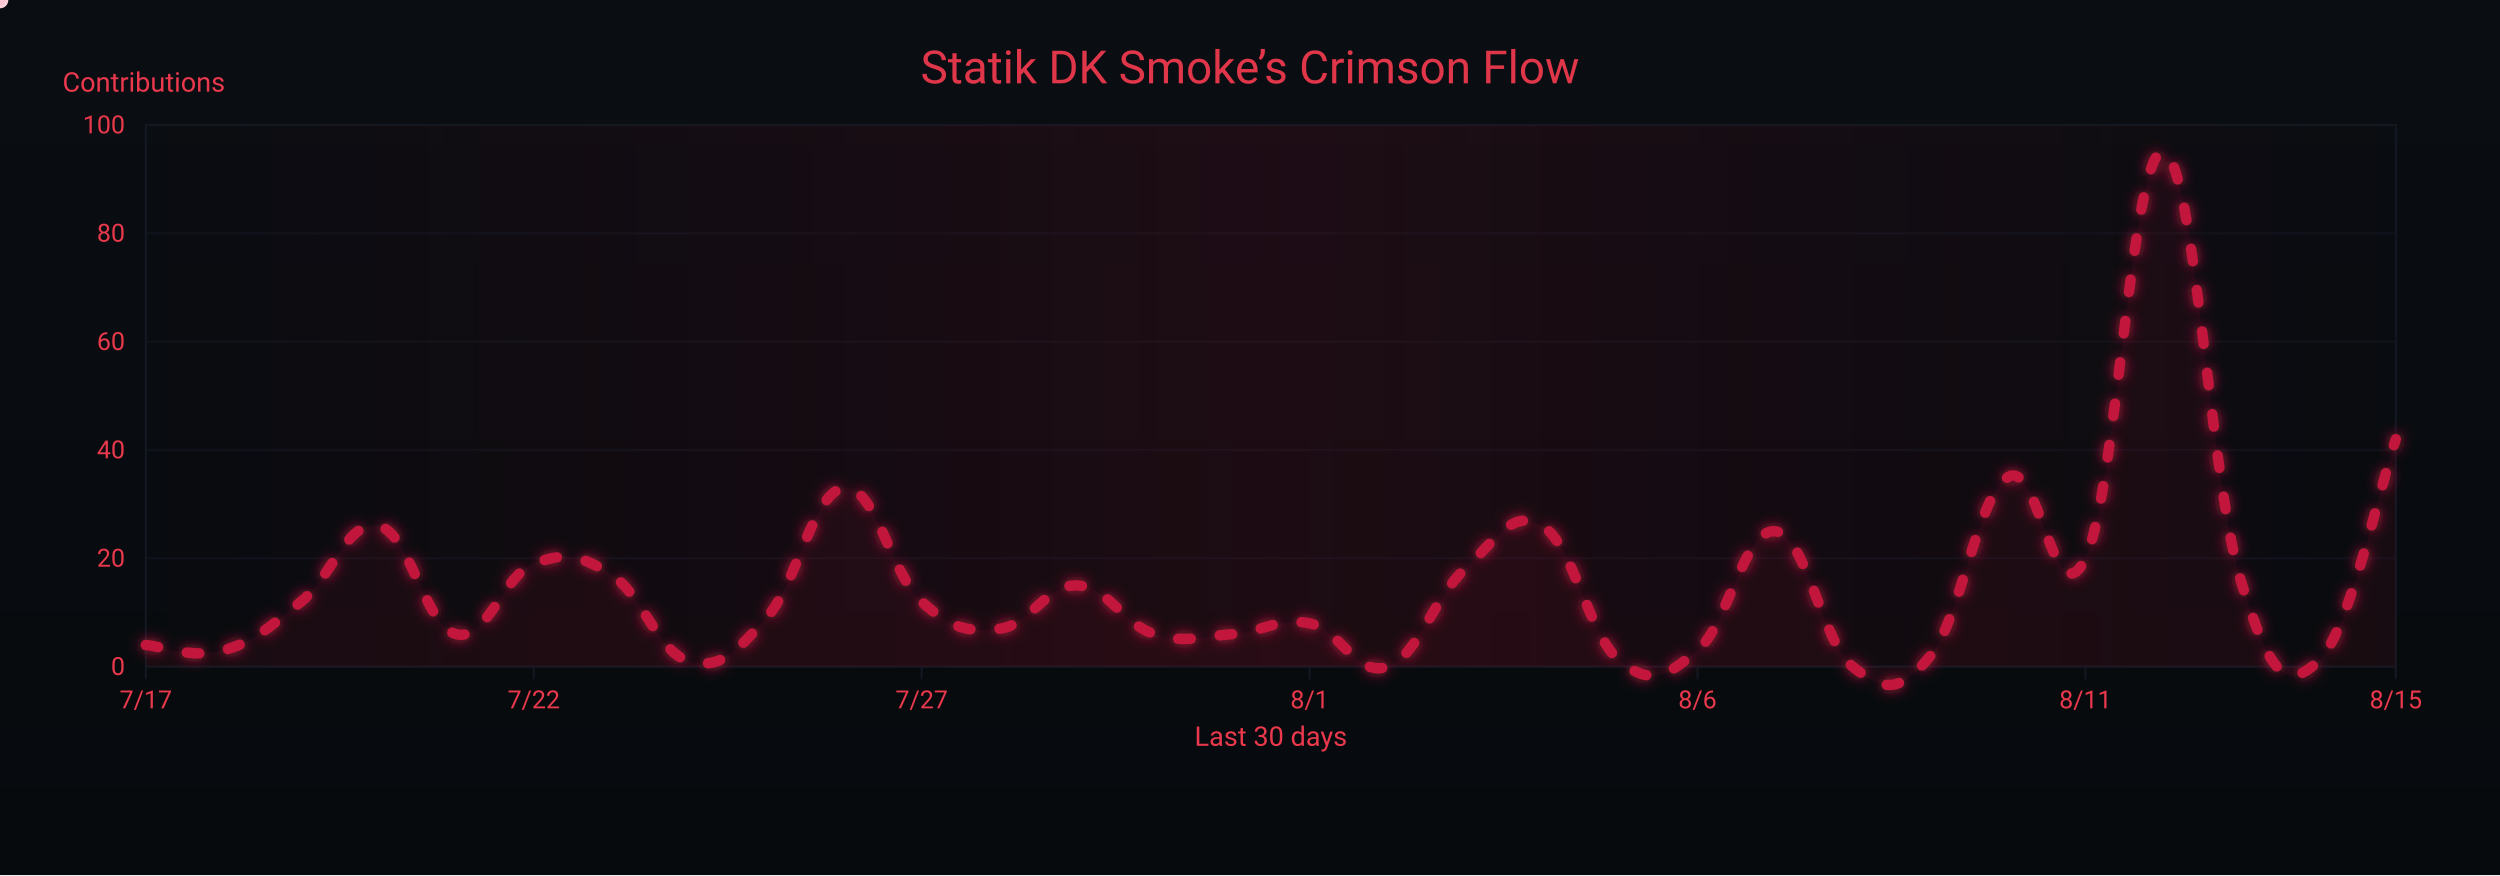
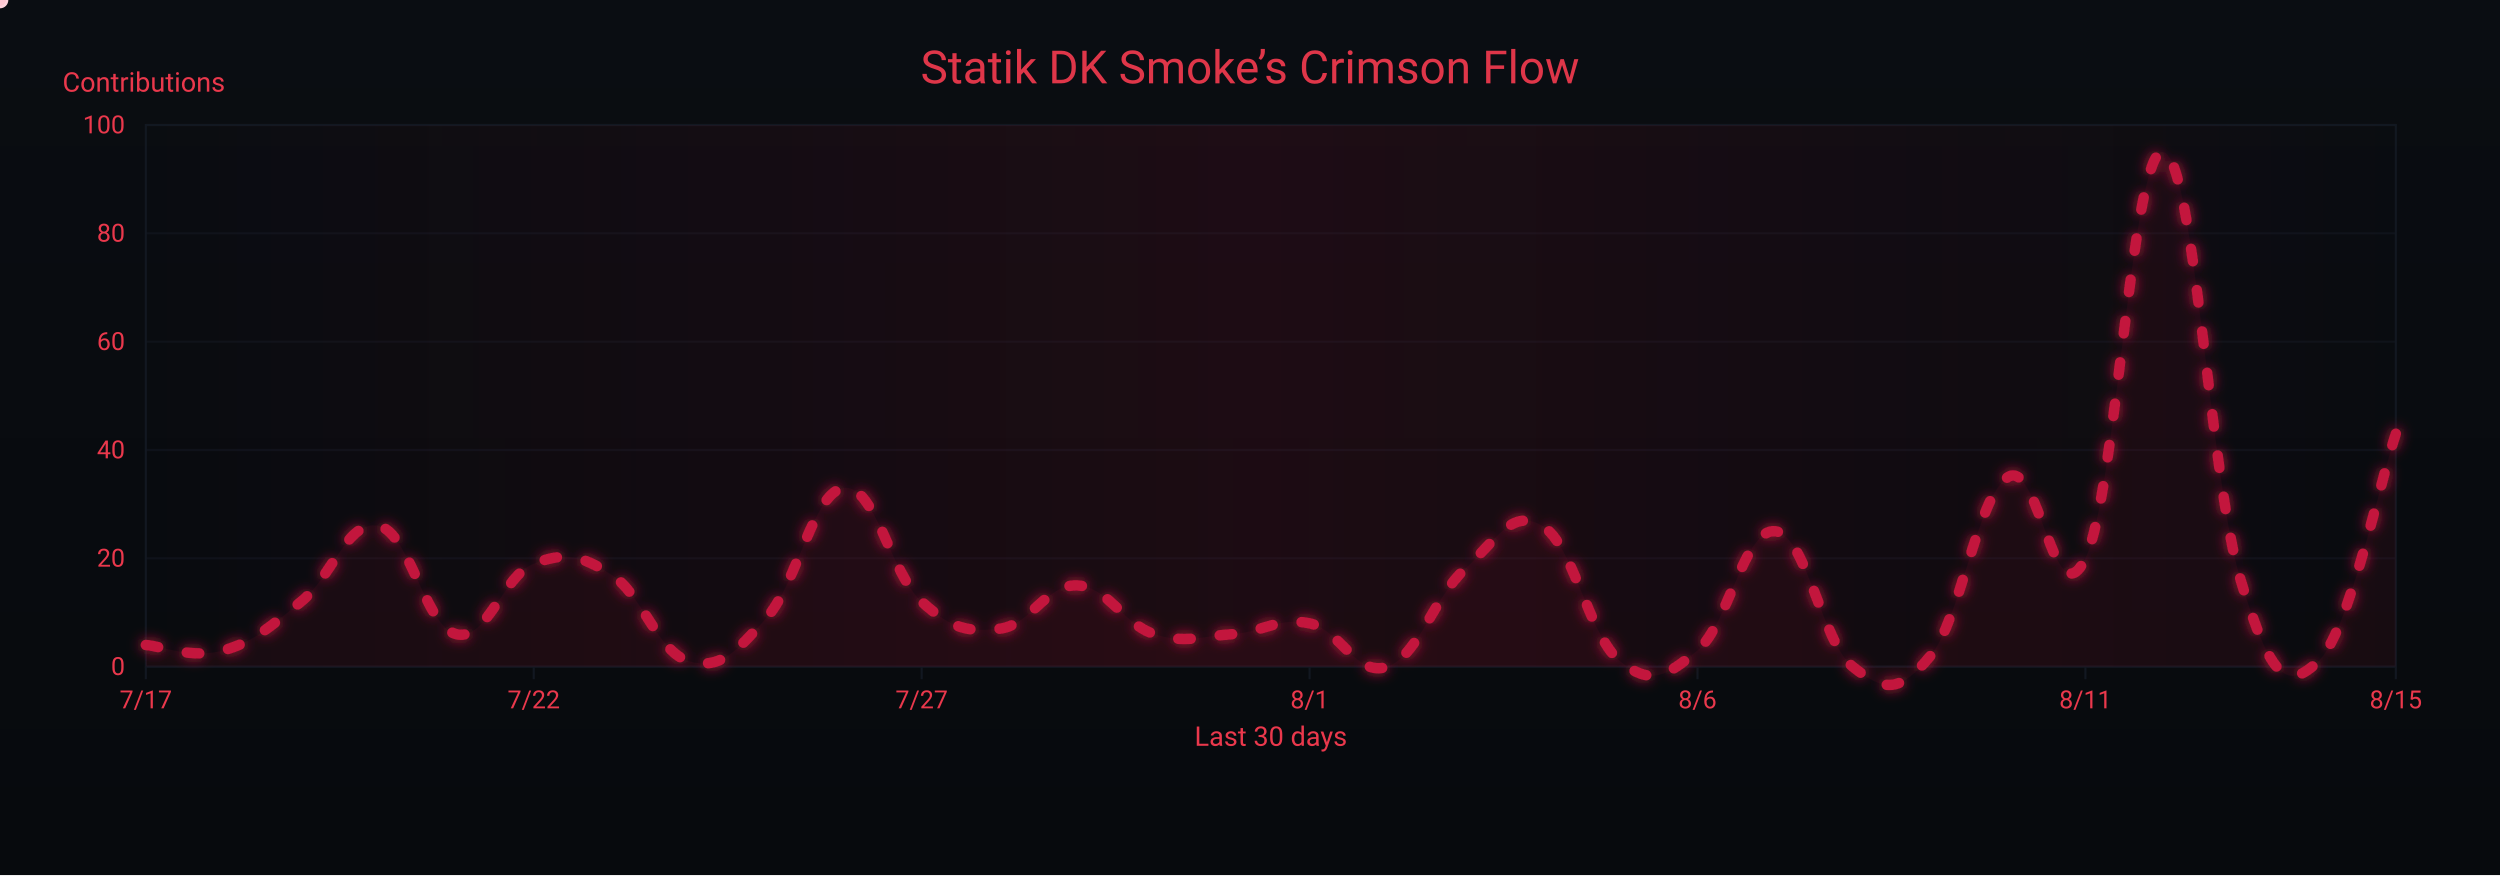
<svg xmlns="http://www.w3.org/2000/svg" width="1200" height="420" viewBox="0 0 1200 420" role="img" aria-label="Crimson Flow Graph">
  <defs>
    <linearGradient id="bgGrad" x1="0" y1="0" x2="0" y2="1">
      <stop offset="0%" stop-color="#0a0d12" />
      <stop offset="100%" stop-color="#070a0d" />
    </linearGradient>
    <filter id="glow">
      <feGaussianBlur stdDeviation="3" result="b1" />
      <feMerge>
        <feMergeNode in="b1" />
        <feMergeNode in="SourceGraphic" />
      </feMerge>
    </filter>
    <linearGradient id="sheen" x1="0" y1="0" x2="1" y2="0">
      <stop offset="0%" stop-color="#9b0e2a" stop-opacity="0" />
      <stop offset="50%" stop-color="#9b0e2a" stop-opacity=".14" />
      <stop offset="100%" stop-color="#9b0e2a" stop-opacity="0" />
      <animateTransform attributeName="gradientTransform" type="translate" from="-1 0" to="1 0" dur="9s" repeatCount="indefinite" />
    </linearGradient>
  </defs>
  <rect width="1200" height="420" fill="url(#bgGrad)" />
  <rect x="70" y="60" width="1080" height="260" fill="none" stroke="#121821" stroke-width="1" />
  <g font-family="ui-sans-serif,system-ui,-apple-system,Segoe UI,Roboto,Ubuntu,Arial" font-size="12">
    <path d="M70,320.0 H1150" stroke="#121821" stroke-width="1" opacity="0.6" />
    <text x="60" y="324.0" text-anchor="end" fill="#ea384c">0</text>
    <path d="M70,268.0 H1150" stroke="#121821" stroke-width="1" opacity="0.6" />
    <text x="60" y="272.0" text-anchor="end" fill="#ea384c">20</text>
    <path d="M70,216.0 H1150" stroke="#121821" stroke-width="1" opacity="0.6" />
    <text x="60" y="220.0" text-anchor="end" fill="#ea384c">40</text>
    <path d="M70,164.0 H1150" stroke="#121821" stroke-width="1" opacity="0.6" />
    <text x="60" y="168.0" text-anchor="end" fill="#ea384c">60</text>
    <path d="M70,112.0 H1150" stroke="#121821" stroke-width="1" opacity="0.6" />
    <text x="60" y="116.0" text-anchor="end" fill="#ea384c">80</text>
    <path d="M70,60.0 H1150" stroke="#121821" stroke-width="1" opacity="0.6" />
    <text x="60" y="64.0" text-anchor="end" fill="#ea384c">100</text>
    <text x="30" y="44" fill="#ea384c" font-size="13">Contributions</text>
  </g>
  <g font-family="ui-sans-serif,system-ui,-apple-system,Segoe UI,Roboto,Ubuntu,Arial" font-size="12">
    <path d="M70.0,320 V326" stroke="#121821" stroke-width="1" />
    <text x="70.0" y="340" text-anchor="middle" fill="#ea384c">7/17</text>
    <path d="M256.2,320 V326" stroke="#121821" stroke-width="1" />
    <text x="256.2" y="340" text-anchor="middle" fill="#ea384c">7/22</text>
    <path d="M442.4,320 V326" stroke="#121821" stroke-width="1" />
    <text x="442.4" y="340" text-anchor="middle" fill="#ea384c">7/27</text>
    <path d="M628.6,320 V326" stroke="#121821" stroke-width="1" />
    <text x="628.6" y="340" text-anchor="middle" fill="#ea384c">8/1</text>
    <path d="M814.8,320 V326" stroke="#121821" stroke-width="1" />
    <text x="814.8" y="340" text-anchor="middle" fill="#ea384c">8/6</text>
    <path d="M1001.0,320 V326" stroke="#121821" stroke-width="1" />
    <text x="1001.0" y="340" text-anchor="middle" fill="#ea384c">8/11</text>
    <path d="M1150.0,320 V326" stroke="#121821" stroke-width="1" />
    <text x="1150.0" y="340" text-anchor="middle" fill="#ea384c">8/15</text>
    <text x="610" y="358" text-anchor="middle" fill="#ea384c" font-size="13">Last 30 days</text>
  </g>
  <rect x="70" y="60" width="1080" height="260" fill="url(#sheen)" />
  <text x="600" y="40" text-anchor="middle" font-family="ui-sans-serif,system-ui,-apple-system,Segoe UI,Roboto,Ubuntu,Arial" font-size="22" fill="#ea384c" opacity=".95">Statik DK Smoke’s Crimson Flow</text>
-   <path d="M70.0,309.6 C77.4,310.1 92.3,316.4 107.2,312.2 C122.1,308.0 129.6,300.8 144.5,288.8 C159.4,276.8 166.8,249.3 181.7,252.4 C196.6,255.5 204.1,300.8 219.0,304.4 C233.9,308.0 241.3,276.3 256.2,270.6 C271.1,264.9 278.6,266.4 293.4,275.8 C308.3,285.2 315.8,313.2 330.7,317.4 C345.6,321.6 353.0,313.2 367.9,296.6 C382.8,280.0 390.3,235.8 405.2,234.2 C420.1,232.6 427.5,275.3 442.4,288.8 C457.3,302.3 464.8,303.4 479.7,301.8 C494.6,300.2 502.0,280.5 516.9,281.0 C531.8,281.5 539.2,299.7 554.1,304.4 C569.0,309.1 576.5,305.4 591.4,304.4 C606.3,303.4 613.7,296.1 628.6,299.2 C643.5,302.3 651.0,325.2 665.9,320.0 C680.8,314.8 688.2,286.7 703.1,273.2 C718.0,259.7 725.4,243.6 740.3,252.4 C755.2,261.2 762.7,305.4 777.6,317.4 C792.5,329.4 799.9,324.7 814.8,312.2 C829.7,299.7 837.2,253.4 852.1,255.0 C867.0,256.6 874.4,308.0 889.3,320.0 C904.2,332.0 911.7,333.0 926.6,314.8 C941.4,296.6 948.9,238.4 963.8,229.0 C978.7,219.6 986.1,299.2 1001.0,268.0 C1015.9,236.8 1023.4,70.9 1038.3,73.0 C1053.2,75.1 1060.6,229.5 1075.5,278.4 C1090.4,327.3 1097.9,330.9 1112.8,317.4 C1127.7,303.9 1142.6,232.1 1150.0,210.8 L 1150,320 L 70,320 Z" fill="#7a0f26" opacity=".13">
+   <path d="M70.0,309.6 C77.4,310.1 92.3,316.4 107.2,312.2 C122.1,308.0 129.6,300.8 144.5,288.8 C159.4,276.8 166.8,249.3 181.7,252.4 C196.6,255.5 204.1,300.8 219.0,304.4 C233.9,308.0 241.3,276.3 256.2,270.6 C271.1,264.9 278.6,266.4 293.4,275.8 C308.3,285.2 315.8,313.2 330.7,317.4 C345.6,321.6 353.0,313.2 367.9,296.6 C382.8,280.0 390.3,235.8 405.2,234.2 C420.1,232.6 427.5,275.3 442.4,288.8 C457.3,302.3 464.8,303.4 479.7,301.8 C494.6,300.2 502.0,280.5 516.9,281.0 C531.8,281.5 539.2,299.7 554.1,304.4 C569.0,309.1 576.5,305.4 591.4,304.4 C606.3,303.4 613.7,296.1 628.6,299.2 C643.5,302.3 651.0,325.2 665.9,320.0 C680.8,314.8 688.2,286.7 703.1,273.2 C718.0,259.7 725.4,243.6 740.3,252.4 C755.2,261.2 762.7,305.4 777.6,317.4 C792.5,329.4 799.9,324.7 814.8,312.2 C829.7,299.7 837.2,253.4 852.1,255.0 C867.0,256.6 874.4,308.0 889.3,320.0 C904.2,332.0 911.7,333.0 926.6,314.8 C941.4,296.6 948.9,238.4 963.8,229.0 C978.7,219.6 986.1,299.2 1001.0,268.0 C1015.9,236.8 1023.4,70.9 1038.3,73.0 C1053.2,75.1 1060.6,229.5 1075.5,278.4 C1090.4,327.3 1097.9,331.4 1112.8,317.4 C1127.7,303.4 1142.6,230.0 1150.0,208.2 L 1150,320 L 70,320 Z" fill="#7a0f26" opacity=".13">
    <animate attributeName="opacity" values=".10;.17;.10" dur="6s" repeatCount="indefinite" />
  </path>
-   <path id="curve" d="M70.0,309.6 C77.4,310.1 92.3,316.4 107.2,312.2 C122.1,308.0 129.6,300.8 144.5,288.8 C159.4,276.8 166.8,249.3 181.7,252.4 C196.6,255.5 204.1,300.8 219.0,304.4 C233.9,308.0 241.3,276.3 256.2,270.6 C271.1,264.9 278.6,266.4 293.4,275.8 C308.3,285.2 315.8,313.2 330.7,317.4 C345.6,321.6 353.0,313.2 367.9,296.6 C382.8,280.0 390.3,235.8 405.2,234.2 C420.1,232.6 427.5,275.3 442.4,288.8 C457.3,302.3 464.8,303.4 479.7,301.8 C494.6,300.2 502.0,280.5 516.9,281.0 C531.8,281.5 539.2,299.7 554.1,304.4 C569.0,309.1 576.5,305.4 591.4,304.4 C606.3,303.4 613.7,296.1 628.6,299.2 C643.5,302.3 651.0,325.2 665.9,320.0 C680.8,314.8 688.2,286.7 703.1,273.2 C718.0,259.7 725.4,243.6 740.3,252.4 C755.2,261.2 762.7,305.4 777.6,317.4 C792.5,329.4 799.9,324.7 814.8,312.2 C829.7,299.7 837.2,253.4 852.1,255.0 C867.0,256.6 874.4,308.0 889.3,320.0 C904.2,332.0 911.7,333.0 926.6,314.8 C941.4,296.6 948.9,238.4 963.8,229.0 C978.7,219.6 986.1,299.2 1001.0,268.0 C1015.9,236.8 1023.4,70.9 1038.3,73.0 C1053.2,75.1 1060.6,229.5 1075.5,278.4 C1090.4,327.3 1097.9,330.9 1112.8,317.4 C1127.7,303.9 1142.6,232.1 1150.0,210.8" fill="none" stroke="#c3193d" stroke-width="5" stroke-linecap="round" stroke-linejoin="round" stroke-dasharray="6 14" filter="url(#glow)">
+   <path id="curve" d="M70.0,309.6 C77.4,310.1 92.3,316.4 107.2,312.2 C122.1,308.0 129.6,300.8 144.5,288.8 C159.4,276.8 166.8,249.3 181.7,252.4 C196.6,255.5 204.1,300.8 219.0,304.4 C233.9,308.0 241.3,276.3 256.2,270.6 C271.1,264.9 278.6,266.4 293.4,275.8 C308.3,285.2 315.8,313.2 330.7,317.4 C345.6,321.6 353.0,313.2 367.9,296.6 C382.8,280.0 390.3,235.8 405.2,234.2 C420.1,232.6 427.5,275.3 442.4,288.8 C457.3,302.3 464.8,303.4 479.7,301.8 C494.6,300.2 502.0,280.5 516.9,281.0 C531.8,281.5 539.2,299.7 554.1,304.4 C569.0,309.1 576.5,305.4 591.4,304.4 C606.3,303.4 613.7,296.1 628.6,299.2 C643.5,302.3 651.0,325.2 665.9,320.0 C680.8,314.8 688.2,286.7 703.1,273.2 C718.0,259.7 725.4,243.6 740.3,252.4 C755.2,261.2 762.7,305.4 777.6,317.4 C792.5,329.4 799.9,324.7 814.8,312.2 C829.7,299.7 837.2,253.4 852.1,255.0 C867.0,256.6 874.4,308.0 889.3,320.0 C904.2,332.0 911.7,333.0 926.6,314.8 C941.4,296.6 948.9,238.4 963.8,229.0 C978.7,219.6 986.1,299.2 1001.0,268.0 C1015.9,236.8 1023.4,70.9 1038.3,73.0 C1053.2,75.1 1060.6,229.5 1075.5,278.4 C1090.4,327.3 1097.9,331.4 1112.8,317.4 C1127.7,303.4 1142.6,230.0 1150.0,208.2" fill="none" stroke="#c3193d" stroke-width="5" stroke-linecap="round" stroke-linejoin="round" stroke-dasharray="6 14" filter="url(#glow)">
    <animate attributeName="stroke-dashoffset" values="0;-220" dur="4.8s" repeatCount="indefinite" />
  </path>
  <g fill="#ffd1db">
    <circle r="4">
      <animateMotion dur="7s" rotate="auto" repeatCount="indefinite">
        <mpath href="#curve" />
      </animateMotion>
      <animate attributeName="opacity" values="1;.3;1" dur="2.2s" repeatCount="indefinite" />
    </circle>
    <circle r="3" fill="#ffffff">
      <animateMotion dur="8.2s" begin="1s" rotate="auto" repeatCount="indefinite">
        <mpath href="#curve" />
      </animateMotion>
      <animate attributeName="opacity" values=".7;.2;.7" dur="2.4s" repeatCount="indefinite" />
    </circle>
    <circle r="3" fill="#ffc7d3">
      <animateMotion dur="6s" begin="2s" rotate="auto" repeatCount="indefinite">
        <mpath href="#curve" />
      </animateMotion>
      <animate attributeName="opacity" values=".8;.3;.8" dur="2s" repeatCount="indefinite" />
    </circle>
  </g>
</svg>
